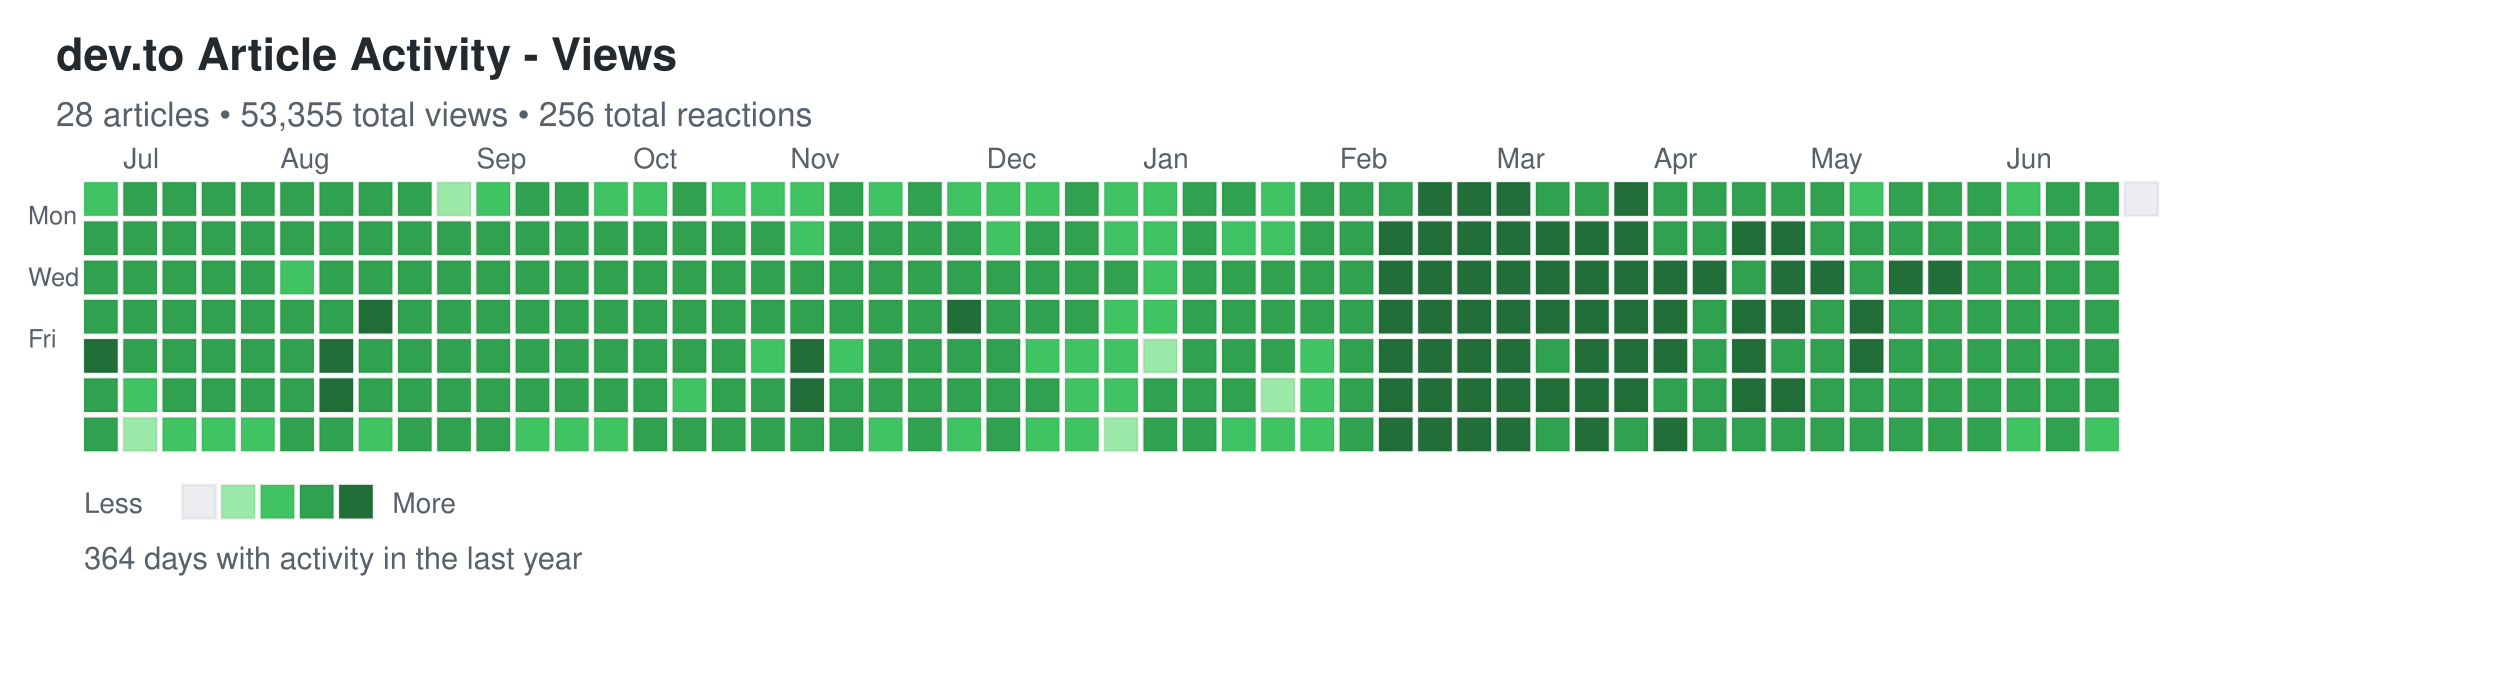
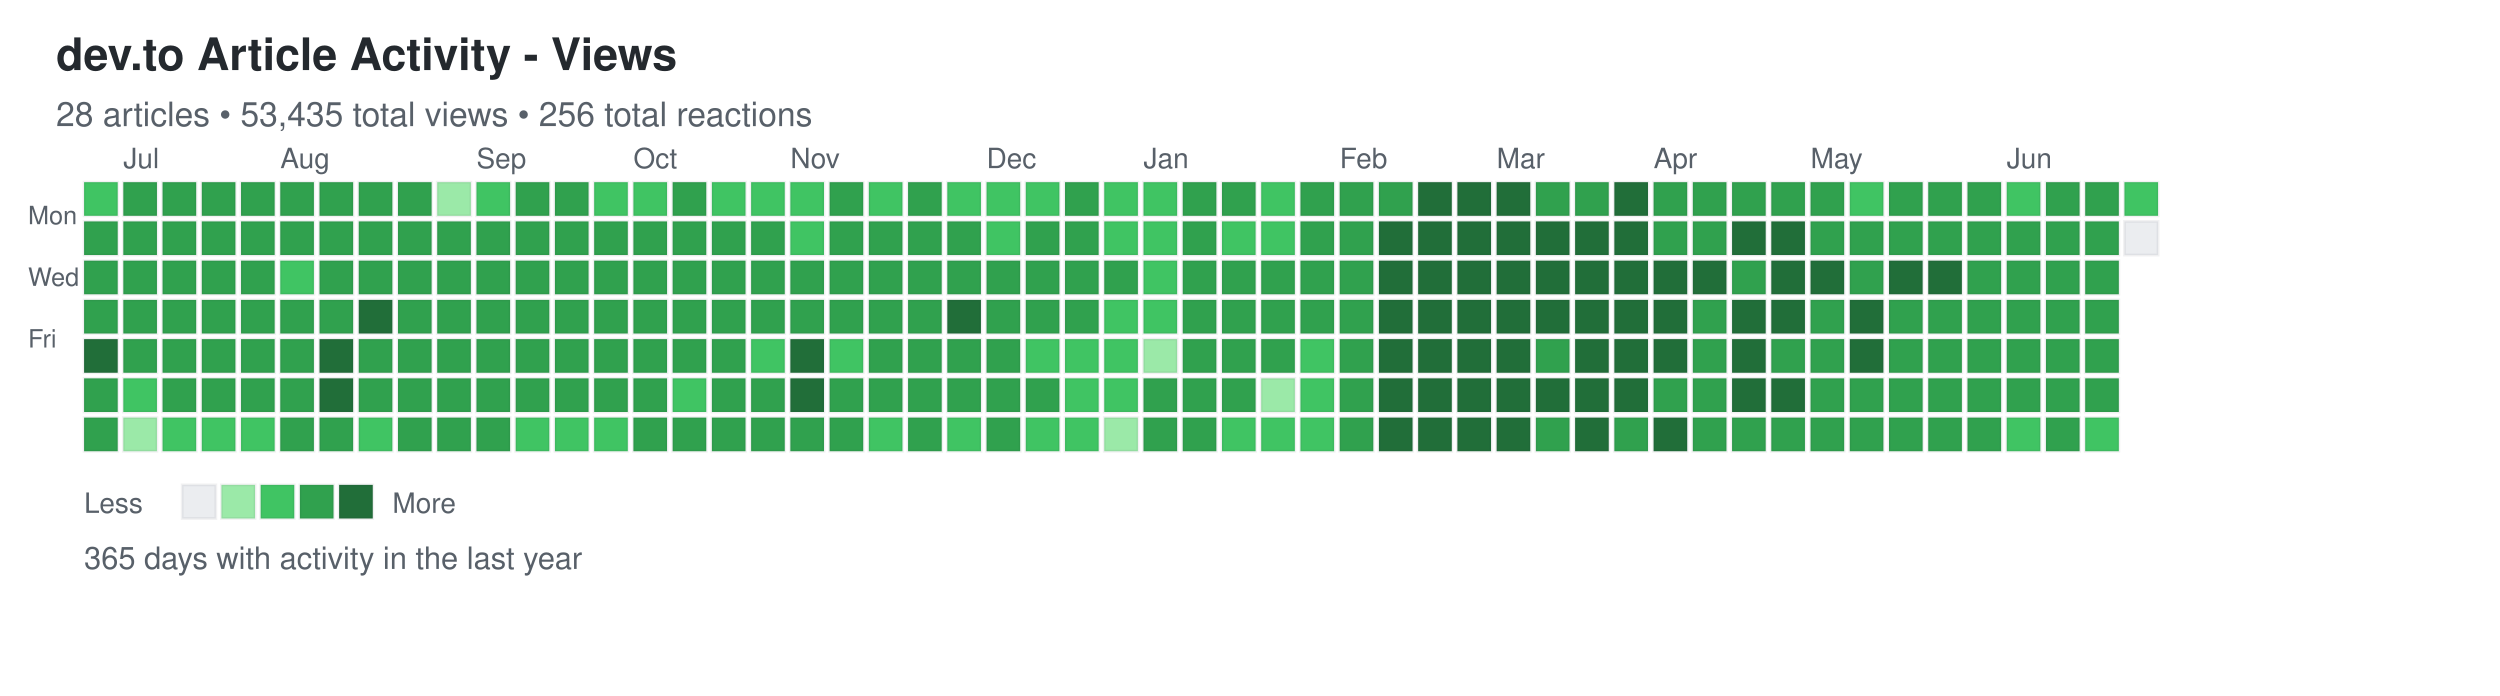
<svg xmlns="http://www.w3.org/2000/svg" width="892" height="248">
  <defs>
    <style>
.day { stroke: rgba(27,31,35,0.06); stroke-width: 1px; cursor: pointer; }
.day:hover { stroke: rgba(27,31,35,0.3); stroke-width: 2px; }
.month-label { font-family: -apple-system, BlinkMacSystemFont, "Segoe UI", Helvetica, Arial, sans-serif; font-size: 10px; fill: #586069; }
.day-label { font-family: -apple-system, BlinkMacSystemFont, "Segoe UI", Helvetica, Arial, sans-serif; font-size: 9px; fill: #586069; }
.title { font-family: -apple-system, BlinkMacSystemFont, "Segoe UI", Helvetica, Arial, sans-serif; font-size: 16px; font-weight: 600; fill: #24292e; }
.subtitle { font-family: -apple-system, BlinkMacSystemFont, "Segoe UI", Helvetica, Arial, sans-serif; font-size: 12px; fill: #586069; }
.stats { font-family: -apple-system, BlinkMacSystemFont, "Segoe UI", Helvetica, Arial, sans-serif; font-size: 11px; fill: #586069; }
.legend-text { font-family: -apple-system, BlinkMacSystemFont, "Segoe UI", Helvetica, Arial, sans-serif; font-size: 10px; fill: #586069; }
</style>
  </defs>
  <text x="20" y="25" class="title">dev.to Article Activity - Views</text>
-   <text x="20" y="45" class="subtitle">28 articles • 53,355 total views • 256 total reactions</text>
+   <text x="20" y="45" class="subtitle">28 articles • 53,435 total views • 256 total reactions</text>
  <text x="10" y="80" class="day-label">Mon</text>
  <text x="10" y="102" class="day-label">Wed</text>
  <text x="10" y="124" class="day-label">Fri</text>
  <rect x="30" y="65" width="12" height="12" fill="#40c463" class="day" data-date="2025-06-22" data-level="2" />
  <rect x="30" y="79" width="12" height="12" fill="#30a14e" class="day" data-date="2025-06-23" data-level="3" />
  <rect x="30" y="93" width="12" height="12" fill="#30a14e" class="day" data-date="2025-06-24" data-level="3" />
  <rect x="30" y="107" width="12" height="12" fill="#30a14e" class="day" data-date="2025-06-25" data-level="3" />
  <rect x="30" y="121" width="12" height="12" fill="#216e39" class="day" data-date="2025-06-26" data-level="4" />
  <rect x="30" y="135" width="12" height="12" fill="#30a14e" class="day" data-date="2025-06-27" data-level="3" />
  <rect x="30" y="149" width="12" height="12" fill="#30a14e" class="day" data-date="2025-06-28" data-level="3" />
  <rect x="44" y="65" width="12" height="12" fill="#30a14e" class="day" data-date="2025-06-29" data-level="3" />
  <rect x="44" y="79" width="12" height="12" fill="#30a14e" class="day" data-date="2025-06-30" data-level="3" />
  <rect x="44" y="93" width="12" height="12" fill="#30a14e" class="day" data-date="2025-07-01" data-level="3" />
  <rect x="44" y="107" width="12" height="12" fill="#30a14e" class="day" data-date="2025-07-02" data-level="3" />
  <rect x="44" y="121" width="12" height="12" fill="#30a14e" class="day" data-date="2025-07-03" data-level="3" />
  <rect x="44" y="135" width="12" height="12" fill="#40c463" class="day" data-date="2025-07-04" data-level="2" />
  <rect x="44" y="149" width="12" height="12" fill="#9be9a8" class="day" data-date="2025-07-05" data-level="1" />
  <rect x="58" y="65" width="12" height="12" fill="#30a14e" class="day" data-date="2025-07-06" data-level="3" />
  <rect x="58" y="79" width="12" height="12" fill="#30a14e" class="day" data-date="2025-07-07" data-level="3" />
  <rect x="58" y="93" width="12" height="12" fill="#30a14e" class="day" data-date="2025-07-08" data-level="3" />
  <rect x="58" y="107" width="12" height="12" fill="#30a14e" class="day" data-date="2025-07-09" data-level="3" />
  <rect x="58" y="121" width="12" height="12" fill="#30a14e" class="day" data-date="2025-07-10" data-level="3" />
  <rect x="58" y="135" width="12" height="12" fill="#30a14e" class="day" data-date="2025-07-11" data-level="3" />
  <rect x="58" y="149" width="12" height="12" fill="#40c463" class="day" data-date="2025-07-12" data-level="2" />
  <rect x="72" y="65" width="12" height="12" fill="#30a14e" class="day" data-date="2025-07-13" data-level="3" />
  <rect x="72" y="79" width="12" height="12" fill="#30a14e" class="day" data-date="2025-07-14" data-level="3" />
  <rect x="72" y="93" width="12" height="12" fill="#30a14e" class="day" data-date="2025-07-15" data-level="3" />
  <rect x="72" y="107" width="12" height="12" fill="#30a14e" class="day" data-date="2025-07-16" data-level="3" />
  <rect x="72" y="121" width="12" height="12" fill="#30a14e" class="day" data-date="2025-07-17" data-level="3" />
  <rect x="72" y="135" width="12" height="12" fill="#30a14e" class="day" data-date="2025-07-18" data-level="3" />
  <rect x="72" y="149" width="12" height="12" fill="#40c463" class="day" data-date="2025-07-19" data-level="2" />
  <rect x="86" y="65" width="12" height="12" fill="#30a14e" class="day" data-date="2025-07-20" data-level="3" />
  <rect x="86" y="79" width="12" height="12" fill="#30a14e" class="day" data-date="2025-07-21" data-level="3" />
  <rect x="86" y="93" width="12" height="12" fill="#30a14e" class="day" data-date="2025-07-22" data-level="3" />
  <rect x="86" y="107" width="12" height="12" fill="#30a14e" class="day" data-date="2025-07-23" data-level="3" />
  <rect x="86" y="121" width="12" height="12" fill="#30a14e" class="day" data-date="2025-07-24" data-level="3" />
  <rect x="86" y="135" width="12" height="12" fill="#30a14e" class="day" data-date="2025-07-25" data-level="3" />
  <rect x="86" y="149" width="12" height="12" fill="#40c463" class="day" data-date="2025-07-26" data-level="2" />
  <rect x="100" y="65" width="12" height="12" fill="#30a14e" class="day" data-date="2025-07-27" data-level="3" />
  <rect x="100" y="79" width="12" height="12" fill="#30a14e" class="day" data-date="2025-07-28" data-level="3" />
  <rect x="100" y="93" width="12" height="12" fill="#40c463" class="day" data-date="2025-07-29" data-level="2" />
  <rect x="100" y="107" width="12" height="12" fill="#30a14e" class="day" data-date="2025-07-30" data-level="3" />
  <rect x="100" y="121" width="12" height="12" fill="#30a14e" class="day" data-date="2025-07-31" data-level="3" />
  <rect x="100" y="135" width="12" height="12" fill="#30a14e" class="day" data-date="2025-08-01" data-level="3" />
  <rect x="100" y="149" width="12" height="12" fill="#30a14e" class="day" data-date="2025-08-02" data-level="3" />
  <rect x="114" y="65" width="12" height="12" fill="#30a14e" class="day" data-date="2025-08-03" data-level="3" />
  <rect x="114" y="79" width="12" height="12" fill="#30a14e" class="day" data-date="2025-08-04" data-level="3" />
  <rect x="114" y="93" width="12" height="12" fill="#30a14e" class="day" data-date="2025-08-05" data-level="3" />
  <rect x="114" y="107" width="12" height="12" fill="#30a14e" class="day" data-date="2025-08-06" data-level="3" />
  <rect x="114" y="121" width="12" height="12" fill="#216e39" class="day" data-date="2025-08-07" data-level="4" />
  <rect x="114" y="135" width="12" height="12" fill="#216e39" class="day" data-date="2025-08-08" data-level="4" />
  <rect x="114" y="149" width="12" height="12" fill="#30a14e" class="day" data-date="2025-08-09" data-level="3" />
  <rect x="128" y="65" width="12" height="12" fill="#30a14e" class="day" data-date="2025-08-10" data-level="3" />
  <rect x="128" y="79" width="12" height="12" fill="#30a14e" class="day" data-date="2025-08-11" data-level="3" />
  <rect x="128" y="93" width="12" height="12" fill="#30a14e" class="day" data-date="2025-08-12" data-level="3" />
  <rect x="128" y="107" width="12" height="12" fill="#216e39" class="day" data-date="2025-08-13" data-level="4" />
  <rect x="128" y="121" width="12" height="12" fill="#30a14e" class="day" data-date="2025-08-14" data-level="3" />
  <rect x="128" y="135" width="12" height="12" fill="#30a14e" class="day" data-date="2025-08-15" data-level="3" />
  <rect x="128" y="149" width="12" height="12" fill="#40c463" class="day" data-date="2025-08-16" data-level="2" />
  <rect x="142" y="65" width="12" height="12" fill="#30a14e" class="day" data-date="2025-08-17" data-level="3" />
  <rect x="142" y="79" width="12" height="12" fill="#30a14e" class="day" data-date="2025-08-18" data-level="3" />
  <rect x="142" y="93" width="12" height="12" fill="#30a14e" class="day" data-date="2025-08-19" data-level="3" />
  <rect x="142" y="107" width="12" height="12" fill="#30a14e" class="day" data-date="2025-08-20" data-level="3" />
  <rect x="142" y="121" width="12" height="12" fill="#30a14e" class="day" data-date="2025-08-21" data-level="3" />
  <rect x="142" y="135" width="12" height="12" fill="#30a14e" class="day" data-date="2025-08-22" data-level="3" />
  <rect x="142" y="149" width="12" height="12" fill="#30a14e" class="day" data-date="2025-08-23" data-level="3" />
  <rect x="156" y="65" width="12" height="12" fill="#9be9a8" class="day" data-date="2025-08-24" data-level="1" />
  <rect x="156" y="79" width="12" height="12" fill="#30a14e" class="day" data-date="2025-08-25" data-level="3" />
  <rect x="156" y="93" width="12" height="12" fill="#30a14e" class="day" data-date="2025-08-26" data-level="3" />
  <rect x="156" y="107" width="12" height="12" fill="#30a14e" class="day" data-date="2025-08-27" data-level="3" />
  <rect x="156" y="121" width="12" height="12" fill="#30a14e" class="day" data-date="2025-08-28" data-level="3" />
  <rect x="156" y="135" width="12" height="12" fill="#30a14e" class="day" data-date="2025-08-29" data-level="3" />
  <rect x="156" y="149" width="12" height="12" fill="#30a14e" class="day" data-date="2025-08-30" data-level="3" />
  <rect x="170" y="65" width="12" height="12" fill="#40c463" class="day" data-date="2025-08-31" data-level="2" />
  <rect x="170" y="79" width="12" height="12" fill="#30a14e" class="day" data-date="2025-09-01" data-level="3" />
  <rect x="170" y="93" width="12" height="12" fill="#30a14e" class="day" data-date="2025-09-02" data-level="3" />
  <rect x="170" y="107" width="12" height="12" fill="#30a14e" class="day" data-date="2025-09-03" data-level="3" />
  <rect x="170" y="121" width="12" height="12" fill="#30a14e" class="day" data-date="2025-09-04" data-level="3" />
  <rect x="170" y="135" width="12" height="12" fill="#30a14e" class="day" data-date="2025-09-05" data-level="3" />
  <rect x="170" y="149" width="12" height="12" fill="#30a14e" class="day" data-date="2025-09-06" data-level="3" />
  <rect x="184" y="65" width="12" height="12" fill="#30a14e" class="day" data-date="2025-09-07" data-level="3" />
  <rect x="184" y="79" width="12" height="12" fill="#30a14e" class="day" data-date="2025-09-08" data-level="3" />
  <rect x="184" y="93" width="12" height="12" fill="#30a14e" class="day" data-date="2025-09-09" data-level="3" />
  <rect x="184" y="107" width="12" height="12" fill="#30a14e" class="day" data-date="2025-09-10" data-level="3" />
  <rect x="184" y="121" width="12" height="12" fill="#30a14e" class="day" data-date="2025-09-11" data-level="3" />
  <rect x="184" y="135" width="12" height="12" fill="#30a14e" class="day" data-date="2025-09-12" data-level="3" />
  <rect x="184" y="149" width="12" height="12" fill="#40c463" class="day" data-date="2025-09-13" data-level="2" />
  <rect x="198" y="65" width="12" height="12" fill="#30a14e" class="day" data-date="2025-09-14" data-level="3" />
  <rect x="198" y="79" width="12" height="12" fill="#30a14e" class="day" data-date="2025-09-15" data-level="3" />
  <rect x="198" y="93" width="12" height="12" fill="#30a14e" class="day" data-date="2025-09-16" data-level="3" />
  <rect x="198" y="107" width="12" height="12" fill="#30a14e" class="day" data-date="2025-09-17" data-level="3" />
  <rect x="198" y="121" width="12" height="12" fill="#30a14e" class="day" data-date="2025-09-18" data-level="3" />
  <rect x="198" y="135" width="12" height="12" fill="#30a14e" class="day" data-date="2025-09-19" data-level="3" />
  <rect x="198" y="149" width="12" height="12" fill="#40c463" class="day" data-date="2025-09-20" data-level="2" />
  <rect x="212" y="65" width="12" height="12" fill="#40c463" class="day" data-date="2025-09-21" data-level="2" />
  <rect x="212" y="79" width="12" height="12" fill="#30a14e" class="day" data-date="2025-09-22" data-level="3" />
  <rect x="212" y="93" width="12" height="12" fill="#30a14e" class="day" data-date="2025-09-23" data-level="3" />
  <rect x="212" y="107" width="12" height="12" fill="#30a14e" class="day" data-date="2025-09-24" data-level="3" />
  <rect x="212" y="121" width="12" height="12" fill="#30a14e" class="day" data-date="2025-09-25" data-level="3" />
  <rect x="212" y="135" width="12" height="12" fill="#30a14e" class="day" data-date="2025-09-26" data-level="3" />
  <rect x="212" y="149" width="12" height="12" fill="#40c463" class="day" data-date="2025-09-27" data-level="2" />
  <rect x="226" y="65" width="12" height="12" fill="#40c463" class="day" data-date="2025-09-28" data-level="2" />
  <rect x="226" y="79" width="12" height="12" fill="#30a14e" class="day" data-date="2025-09-29" data-level="3" />
  <rect x="226" y="93" width="12" height="12" fill="#30a14e" class="day" data-date="2025-09-30" data-level="3" />
  <rect x="226" y="107" width="12" height="12" fill="#30a14e" class="day" data-date="2025-10-01" data-level="3" />
  <rect x="226" y="121" width="12" height="12" fill="#30a14e" class="day" data-date="2025-10-02" data-level="3" />
  <rect x="226" y="135" width="12" height="12" fill="#30a14e" class="day" data-date="2025-10-03" data-level="3" />
  <rect x="226" y="149" width="12" height="12" fill="#30a14e" class="day" data-date="2025-10-04" data-level="3" />
  <rect x="240" y="65" width="12" height="12" fill="#30a14e" class="day" data-date="2025-10-05" data-level="3" />
  <rect x="240" y="79" width="12" height="12" fill="#30a14e" class="day" data-date="2025-10-06" data-level="3" />
  <rect x="240" y="93" width="12" height="12" fill="#30a14e" class="day" data-date="2025-10-07" data-level="3" />
  <rect x="240" y="107" width="12" height="12" fill="#30a14e" class="day" data-date="2025-10-08" data-level="3" />
  <rect x="240" y="121" width="12" height="12" fill="#30a14e" class="day" data-date="2025-10-09" data-level="3" />
  <rect x="240" y="135" width="12" height="12" fill="#40c463" class="day" data-date="2025-10-10" data-level="2" />
  <rect x="240" y="149" width="12" height="12" fill="#30a14e" class="day" data-date="2025-10-11" data-level="3" />
  <rect x="254" y="65" width="12" height="12" fill="#40c463" class="day" data-date="2025-10-12" data-level="2" />
  <rect x="254" y="79" width="12" height="12" fill="#30a14e" class="day" data-date="2025-10-13" data-level="3" />
  <rect x="254" y="93" width="12" height="12" fill="#30a14e" class="day" data-date="2025-10-14" data-level="3" />
  <rect x="254" y="107" width="12" height="12" fill="#30a14e" class="day" data-date="2025-10-15" data-level="3" />
  <rect x="254" y="121" width="12" height="12" fill="#30a14e" class="day" data-date="2025-10-16" data-level="3" />
  <rect x="254" y="135" width="12" height="12" fill="#30a14e" class="day" data-date="2025-10-17" data-level="3" />
  <rect x="254" y="149" width="12" height="12" fill="#30a14e" class="day" data-date="2025-10-18" data-level="3" />
  <rect x="268" y="65" width="12" height="12" fill="#40c463" class="day" data-date="2025-10-19" data-level="2" />
  <rect x="268" y="79" width="12" height="12" fill="#30a14e" class="day" data-date="2025-10-20" data-level="3" />
  <rect x="268" y="93" width="12" height="12" fill="#30a14e" class="day" data-date="2025-10-21" data-level="3" />
  <rect x="268" y="107" width="12" height="12" fill="#30a14e" class="day" data-date="2025-10-22" data-level="3" />
  <rect x="268" y="121" width="12" height="12" fill="#40c463" class="day" data-date="2025-10-23" data-level="2" />
  <rect x="268" y="135" width="12" height="12" fill="#30a14e" class="day" data-date="2025-10-24" data-level="3" />
  <rect x="268" y="149" width="12" height="12" fill="#30a14e" class="day" data-date="2025-10-25" data-level="3" />
  <rect x="282" y="65" width="12" height="12" fill="#40c463" class="day" data-date="2025-10-26" data-level="2" />
  <rect x="282" y="79" width="12" height="12" fill="#40c463" class="day" data-date="2025-10-27" data-level="2" />
  <rect x="282" y="93" width="12" height="12" fill="#30a14e" class="day" data-date="2025-10-28" data-level="3" />
  <rect x="282" y="107" width="12" height="12" fill="#30a14e" class="day" data-date="2025-10-29" data-level="3" />
  <rect x="282" y="121" width="12" height="12" fill="#216e39" class="day" data-date="2025-10-30" data-level="4" />
  <rect x="282" y="135" width="12" height="12" fill="#216e39" class="day" data-date="2025-10-31" data-level="4" />
  <rect x="282" y="149" width="12" height="12" fill="#30a14e" class="day" data-date="2025-11-01" data-level="3" />
  <rect x="296" y="65" width="12" height="12" fill="#30a14e" class="day" data-date="2025-11-02" data-level="3" />
  <rect x="296" y="79" width="12" height="12" fill="#30a14e" class="day" data-date="2025-11-03" data-level="3" />
  <rect x="296" y="93" width="12" height="12" fill="#30a14e" class="day" data-date="2025-11-04" data-level="3" />
  <rect x="296" y="107" width="12" height="12" fill="#30a14e" class="day" data-date="2025-11-05" data-level="3" />
  <rect x="296" y="121" width="12" height="12" fill="#40c463" class="day" data-date="2025-11-06" data-level="2" />
  <rect x="296" y="135" width="12" height="12" fill="#30a14e" class="day" data-date="2025-11-07" data-level="3" />
  <rect x="296" y="149" width="12" height="12" fill="#30a14e" class="day" data-date="2025-11-08" data-level="3" />
  <rect x="310" y="65" width="12" height="12" fill="#40c463" class="day" data-date="2025-11-09" data-level="2" />
  <rect x="310" y="79" width="12" height="12" fill="#30a14e" class="day" data-date="2025-11-10" data-level="3" />
  <rect x="310" y="93" width="12" height="12" fill="#30a14e" class="day" data-date="2025-11-11" data-level="3" />
  <rect x="310" y="107" width="12" height="12" fill="#30a14e" class="day" data-date="2025-11-12" data-level="3" />
  <rect x="310" y="121" width="12" height="12" fill="#30a14e" class="day" data-date="2025-11-13" data-level="3" />
  <rect x="310" y="135" width="12" height="12" fill="#30a14e" class="day" data-date="2025-11-14" data-level="3" />
  <rect x="310" y="149" width="12" height="12" fill="#40c463" class="day" data-date="2025-11-15" data-level="2" />
  <rect x="324" y="65" width="12" height="12" fill="#30a14e" class="day" data-date="2025-11-16" data-level="3" />
  <rect x="324" y="79" width="12" height="12" fill="#30a14e" class="day" data-date="2025-11-17" data-level="3" />
  <rect x="324" y="93" width="12" height="12" fill="#30a14e" class="day" data-date="2025-11-18" data-level="3" />
  <rect x="324" y="107" width="12" height="12" fill="#30a14e" class="day" data-date="2025-11-19" data-level="3" />
  <rect x="324" y="121" width="12" height="12" fill="#30a14e" class="day" data-date="2025-11-20" data-level="3" />
  <rect x="324" y="135" width="12" height="12" fill="#30a14e" class="day" data-date="2025-11-21" data-level="3" />
  <rect x="324" y="149" width="12" height="12" fill="#30a14e" class="day" data-date="2025-11-22" data-level="3" />
  <rect x="338" y="65" width="12" height="12" fill="#40c463" class="day" data-date="2025-11-23" data-level="2" />
  <rect x="338" y="79" width="12" height="12" fill="#30a14e" class="day" data-date="2025-11-24" data-level="3" />
  <rect x="338" y="93" width="12" height="12" fill="#30a14e" class="day" data-date="2025-11-25" data-level="3" />
  <rect x="338" y="107" width="12" height="12" fill="#216e39" class="day" data-date="2025-11-26" data-level="4" />
  <rect x="338" y="121" width="12" height="12" fill="#30a14e" class="day" data-date="2025-11-27" data-level="3" />
  <rect x="338" y="135" width="12" height="12" fill="#30a14e" class="day" data-date="2025-11-28" data-level="3" />
  <rect x="338" y="149" width="12" height="12" fill="#40c463" class="day" data-date="2025-11-29" data-level="2" />
  <rect x="352" y="65" width="12" height="12" fill="#40c463" class="day" data-date="2025-11-30" data-level="2" />
  <rect x="352" y="79" width="12" height="12" fill="#40c463" class="day" data-date="2025-12-01" data-level="2" />
  <rect x="352" y="93" width="12" height="12" fill="#30a14e" class="day" data-date="2025-12-02" data-level="3" />
  <rect x="352" y="107" width="12" height="12" fill="#30a14e" class="day" data-date="2025-12-03" data-level="3" />
  <rect x="352" y="121" width="12" height="12" fill="#30a14e" class="day" data-date="2025-12-04" data-level="3" />
  <rect x="352" y="135" width="12" height="12" fill="#30a14e" class="day" data-date="2025-12-05" data-level="3" />
  <rect x="352" y="149" width="12" height="12" fill="#30a14e" class="day" data-date="2025-12-06" data-level="3" />
  <rect x="366" y="65" width="12" height="12" fill="#40c463" class="day" data-date="2025-12-07" data-level="2" />
  <rect x="366" y="79" width="12" height="12" fill="#30a14e" class="day" data-date="2025-12-08" data-level="3" />
  <rect x="366" y="93" width="12" height="12" fill="#30a14e" class="day" data-date="2025-12-09" data-level="3" />
  <rect x="366" y="107" width="12" height="12" fill="#30a14e" class="day" data-date="2025-12-10" data-level="3" />
  <rect x="366" y="121" width="12" height="12" fill="#40c463" class="day" data-date="2025-12-11" data-level="2" />
  <rect x="366" y="135" width="12" height="12" fill="#30a14e" class="day" data-date="2025-12-12" data-level="3" />
  <rect x="366" y="149" width="12" height="12" fill="#40c463" class="day" data-date="2025-12-13" data-level="2" />
  <rect x="380" y="65" width="12" height="12" fill="#30a14e" class="day" data-date="2025-12-14" data-level="3" />
  <rect x="380" y="79" width="12" height="12" fill="#30a14e" class="day" data-date="2025-12-15" data-level="3" />
  <rect x="380" y="93" width="12" height="12" fill="#30a14e" class="day" data-date="2025-12-16" data-level="3" />
  <rect x="380" y="107" width="12" height="12" fill="#30a14e" class="day" data-date="2025-12-17" data-level="3" />
  <rect x="380" y="121" width="12" height="12" fill="#40c463" class="day" data-date="2025-12-18" data-level="2" />
  <rect x="380" y="135" width="12" height="12" fill="#40c463" class="day" data-date="2025-12-19" data-level="2" />
  <rect x="380" y="149" width="12" height="12" fill="#40c463" class="day" data-date="2025-12-20" data-level="2" />
  <rect x="394" y="65" width="12" height="12" fill="#40c463" class="day" data-date="2025-12-21" data-level="2" />
  <rect x="394" y="79" width="12" height="12" fill="#40c463" class="day" data-date="2025-12-22" data-level="2" />
  <rect x="394" y="93" width="12" height="12" fill="#30a14e" class="day" data-date="2025-12-23" data-level="3" />
  <rect x="394" y="107" width="12" height="12" fill="#40c463" class="day" data-date="2025-12-24" data-level="2" />
  <rect x="394" y="121" width="12" height="12" fill="#40c463" class="day" data-date="2025-12-25" data-level="2" />
  <rect x="394" y="135" width="12" height="12" fill="#40c463" class="day" data-date="2025-12-26" data-level="2" />
  <rect x="394" y="149" width="12" height="12" fill="#9be9a8" class="day" data-date="2025-12-27" data-level="1" />
  <rect x="408" y="65" width="12" height="12" fill="#40c463" class="day" data-date="2025-12-28" data-level="2" />
  <rect x="408" y="79" width="12" height="12" fill="#40c463" class="day" data-date="2025-12-29" data-level="2" />
  <rect x="408" y="93" width="12" height="12" fill="#40c463" class="day" data-date="2025-12-30" data-level="2" />
  <rect x="408" y="107" width="12" height="12" fill="#40c463" class="day" data-date="2025-12-31" data-level="2" />
  <rect x="408" y="121" width="12" height="12" fill="#9be9a8" class="day" data-date="2026-01-01" data-level="1" />
  <rect x="408" y="135" width="12" height="12" fill="#30a14e" class="day" data-date="2026-01-02" data-level="3" />
  <rect x="408" y="149" width="12" height="12" fill="#30a14e" class="day" data-date="2026-01-03" data-level="3" />
  <rect x="422" y="65" width="12" height="12" fill="#30a14e" class="day" data-date="2026-01-04" data-level="3" />
  <rect x="422" y="79" width="12" height="12" fill="#30a14e" class="day" data-date="2026-01-05" data-level="3" />
  <rect x="422" y="93" width="12" height="12" fill="#30a14e" class="day" data-date="2026-01-06" data-level="3" />
  <rect x="422" y="107" width="12" height="12" fill="#30a14e" class="day" data-date="2026-01-07" data-level="3" />
  <rect x="422" y="121" width="12" height="12" fill="#30a14e" class="day" data-date="2026-01-08" data-level="3" />
  <rect x="422" y="135" width="12" height="12" fill="#30a14e" class="day" data-date="2026-01-09" data-level="3" />
  <rect x="422" y="149" width="12" height="12" fill="#30a14e" class="day" data-date="2026-01-10" data-level="3" />
  <rect x="436" y="65" width="12" height="12" fill="#30a14e" class="day" data-date="2026-01-11" data-level="3" />
  <rect x="436" y="79" width="12" height="12" fill="#40c463" class="day" data-date="2026-01-12" data-level="2" />
  <rect x="436" y="93" width="12" height="12" fill="#30a14e" class="day" data-date="2026-01-13" data-level="3" />
  <rect x="436" y="107" width="12" height="12" fill="#30a14e" class="day" data-date="2026-01-14" data-level="3" />
  <rect x="436" y="121" width="12" height="12" fill="#30a14e" class="day" data-date="2026-01-15" data-level="3" />
  <rect x="436" y="135" width="12" height="12" fill="#30a14e" class="day" data-date="2026-01-16" data-level="3" />
  <rect x="436" y="149" width="12" height="12" fill="#40c463" class="day" data-date="2026-01-17" data-level="2" />
  <rect x="450" y="65" width="12" height="12" fill="#40c463" class="day" data-date="2026-01-18" data-level="2" />
  <rect x="450" y="79" width="12" height="12" fill="#40c463" class="day" data-date="2026-01-19" data-level="2" />
  <rect x="450" y="93" width="12" height="12" fill="#30a14e" class="day" data-date="2026-01-20" data-level="3" />
  <rect x="450" y="107" width="12" height="12" fill="#30a14e" class="day" data-date="2026-01-21" data-level="3" />
  <rect x="450" y="121" width="12" height="12" fill="#30a14e" class="day" data-date="2026-01-22" data-level="3" />
  <rect x="450" y="135" width="12" height="12" fill="#9be9a8" class="day" data-date="2026-01-23" data-level="1" />
  <rect x="450" y="149" width="12" height="12" fill="#40c463" class="day" data-date="2026-01-24" data-level="2" />
  <rect x="464" y="65" width="12" height="12" fill="#30a14e" class="day" data-date="2026-01-25" data-level="3" />
  <rect x="464" y="79" width="12" height="12" fill="#30a14e" class="day" data-date="2026-01-26" data-level="3" />
  <rect x="464" y="93" width="12" height="12" fill="#30a14e" class="day" data-date="2026-01-27" data-level="3" />
  <rect x="464" y="107" width="12" height="12" fill="#30a14e" class="day" data-date="2026-01-28" data-level="3" />
  <rect x="464" y="121" width="12" height="12" fill="#40c463" class="day" data-date="2026-01-29" data-level="2" />
  <rect x="464" y="135" width="12" height="12" fill="#40c463" class="day" data-date="2026-01-30" data-level="2" />
  <rect x="464" y="149" width="12" height="12" fill="#40c463" class="day" data-date="2026-01-31" data-level="2" />
  <rect x="478" y="65" width="12" height="12" fill="#30a14e" class="day" data-date="2026-02-01" data-level="3" />
  <rect x="478" y="79" width="12" height="12" fill="#30a14e" class="day" data-date="2026-02-02" data-level="3" />
  <rect x="478" y="93" width="12" height="12" fill="#30a14e" class="day" data-date="2026-02-03" data-level="3" />
  <rect x="478" y="107" width="12" height="12" fill="#30a14e" class="day" data-date="2026-02-04" data-level="3" />
  <rect x="478" y="121" width="12" height="12" fill="#30a14e" class="day" data-date="2026-02-05" data-level="3" />
  <rect x="478" y="135" width="12" height="12" fill="#30a14e" class="day" data-date="2026-02-06" data-level="3" />
  <rect x="478" y="149" width="12" height="12" fill="#30a14e" class="day" data-date="2026-02-07" data-level="3" />
  <rect x="492" y="65" width="12" height="12" fill="#30a14e" class="day" data-date="2026-02-08" data-level="3" />
  <rect x="492" y="79" width="12" height="12" fill="#216e39" class="day" data-date="2026-02-09" data-level="4" />
  <rect x="492" y="93" width="12" height="12" fill="#216e39" class="day" data-date="2026-02-10" data-level="4" />
  <rect x="492" y="107" width="12" height="12" fill="#216e39" class="day" data-date="2026-02-11" data-level="4" />
  <rect x="492" y="121" width="12" height="12" fill="#216e39" class="day" data-date="2026-02-12" data-level="4" />
  <rect x="492" y="135" width="12" height="12" fill="#216e39" class="day" data-date="2026-02-13" data-level="4" />
  <rect x="492" y="149" width="12" height="12" fill="#216e39" class="day" data-date="2026-02-14" data-level="4" />
  <rect x="506" y="65" width="12" height="12" fill="#216e39" class="day" data-date="2026-02-15" data-level="4" />
  <rect x="506" y="79" width="12" height="12" fill="#216e39" class="day" data-date="2026-02-16" data-level="4" />
  <rect x="506" y="93" width="12" height="12" fill="#216e39" class="day" data-date="2026-02-17" data-level="4" />
  <rect x="506" y="107" width="12" height="12" fill="#216e39" class="day" data-date="2026-02-18" data-level="4" />
  <rect x="506" y="121" width="12" height="12" fill="#216e39" class="day" data-date="2026-02-19" data-level="4" />
  <rect x="506" y="135" width="12" height="12" fill="#216e39" class="day" data-date="2026-02-20" data-level="4" />
  <rect x="506" y="149" width="12" height="12" fill="#216e39" class="day" data-date="2026-02-21" data-level="4" />
  <rect x="520" y="65" width="12" height="12" fill="#216e39" class="day" data-date="2026-02-22" data-level="4" />
  <rect x="520" y="79" width="12" height="12" fill="#216e39" class="day" data-date="2026-02-23" data-level="4" />
  <rect x="520" y="93" width="12" height="12" fill="#216e39" class="day" data-date="2026-02-24" data-level="4" />
  <rect x="520" y="107" width="12" height="12" fill="#216e39" class="day" data-date="2026-02-25" data-level="4" />
  <rect x="520" y="121" width="12" height="12" fill="#216e39" class="day" data-date="2026-02-26" data-level="4" />
  <rect x="520" y="135" width="12" height="12" fill="#216e39" class="day" data-date="2026-02-27" data-level="4" />
  <rect x="520" y="149" width="12" height="12" fill="#216e39" class="day" data-date="2026-02-28" data-level="4" />
  <rect x="534" y="65" width="12" height="12" fill="#216e39" class="day" data-date="2026-03-01" data-level="4" />
  <rect x="534" y="79" width="12" height="12" fill="#216e39" class="day" data-date="2026-03-02" data-level="4" />
  <rect x="534" y="93" width="12" height="12" fill="#216e39" class="day" data-date="2026-03-03" data-level="4" />
  <rect x="534" y="107" width="12" height="12" fill="#216e39" class="day" data-date="2026-03-04" data-level="4" />
  <rect x="534" y="121" width="12" height="12" fill="#216e39" class="day" data-date="2026-03-05" data-level="4" />
  <rect x="534" y="135" width="12" height="12" fill="#216e39" class="day" data-date="2026-03-06" data-level="4" />
  <rect x="534" y="149" width="12" height="12" fill="#216e39" class="day" data-date="2026-03-07" data-level="4" />
  <rect x="548" y="65" width="12" height="12" fill="#30a14e" class="day" data-date="2026-03-08" data-level="3" />
  <rect x="548" y="79" width="12" height="12" fill="#216e39" class="day" data-date="2026-03-09" data-level="4" />
  <rect x="548" y="93" width="12" height="12" fill="#216e39" class="day" data-date="2026-03-10" data-level="4" />
  <rect x="548" y="107" width="12" height="12" fill="#216e39" class="day" data-date="2026-03-11" data-level="4" />
  <rect x="548" y="121" width="12" height="12" fill="#30a14e" class="day" data-date="2026-03-12" data-level="3" />
  <rect x="548" y="135" width="12" height="12" fill="#216e39" class="day" data-date="2026-03-13" data-level="4" />
  <rect x="548" y="149" width="12" height="12" fill="#30a14e" class="day" data-date="2026-03-14" data-level="3" />
  <rect x="562" y="65" width="12" height="12" fill="#30a14e" class="day" data-date="2026-03-15" data-level="3" />
  <rect x="562" y="79" width="12" height="12" fill="#216e39" class="day" data-date="2026-03-16" data-level="4" />
  <rect x="562" y="93" width="12" height="12" fill="#216e39" class="day" data-date="2026-03-17" data-level="4" />
  <rect x="562" y="107" width="12" height="12" fill="#216e39" class="day" data-date="2026-03-18" data-level="4" />
  <rect x="562" y="121" width="12" height="12" fill="#216e39" class="day" data-date="2026-03-19" data-level="4" />
  <rect x="562" y="135" width="12" height="12" fill="#216e39" class="day" data-date="2026-03-20" data-level="4" />
  <rect x="562" y="149" width="12" height="12" fill="#216e39" class="day" data-date="2026-03-21" data-level="4" />
  <rect x="576" y="65" width="12" height="12" fill="#216e39" class="day" data-date="2026-03-22" data-level="4" />
  <rect x="576" y="79" width="12" height="12" fill="#216e39" class="day" data-date="2026-03-23" data-level="4" />
  <rect x="576" y="93" width="12" height="12" fill="#216e39" class="day" data-date="2026-03-24" data-level="4" />
  <rect x="576" y="107" width="12" height="12" fill="#216e39" class="day" data-date="2026-03-25" data-level="4" />
  <rect x="576" y="121" width="12" height="12" fill="#216e39" class="day" data-date="2026-03-26" data-level="4" />
  <rect x="576" y="135" width="12" height="12" fill="#216e39" class="day" data-date="2026-03-27" data-level="4" />
  <rect x="576" y="149" width="12" height="12" fill="#30a14e" class="day" data-date="2026-03-28" data-level="3" />
  <rect x="590" y="65" width="12" height="12" fill="#30a14e" class="day" data-date="2026-03-29" data-level="3" />
  <rect x="590" y="79" width="12" height="12" fill="#30a14e" class="day" data-date="2026-03-30" data-level="3" />
  <rect x="590" y="93" width="12" height="12" fill="#216e39" class="day" data-date="2026-03-31" data-level="4" />
  <rect x="590" y="107" width="12" height="12" fill="#216e39" class="day" data-date="2026-04-01" data-level="4" />
  <rect x="590" y="121" width="12" height="12" fill="#216e39" class="day" data-date="2026-04-02" data-level="4" />
  <rect x="590" y="135" width="12" height="12" fill="#30a14e" class="day" data-date="2026-04-03" data-level="3" />
  <rect x="590" y="149" width="12" height="12" fill="#216e39" class="day" data-date="2026-04-04" data-level="4" />
  <rect x="604" y="65" width="12" height="12" fill="#30a14e" class="day" data-date="2026-04-05" data-level="3" />
  <rect x="604" y="79" width="12" height="12" fill="#30a14e" class="day" data-date="2026-04-06" data-level="3" />
  <rect x="604" y="93" width="12" height="12" fill="#216e39" class="day" data-date="2026-04-07" data-level="4" />
  <rect x="604" y="107" width="12" height="12" fill="#30a14e" class="day" data-date="2026-04-08" data-level="3" />
  <rect x="604" y="121" width="12" height="12" fill="#30a14e" class="day" data-date="2026-04-09" data-level="3" />
  <rect x="604" y="135" width="12" height="12" fill="#30a14e" class="day" data-date="2026-04-10" data-level="3" />
  <rect x="604" y="149" width="12" height="12" fill="#30a14e" class="day" data-date="2026-04-11" data-level="3" />
  <rect x="618" y="65" width="12" height="12" fill="#30a14e" class="day" data-date="2026-04-12" data-level="3" />
  <rect x="618" y="79" width="12" height="12" fill="#216e39" class="day" data-date="2026-04-13" data-level="4" />
  <rect x="618" y="93" width="12" height="12" fill="#30a14e" class="day" data-date="2026-04-14" data-level="3" />
  <rect x="618" y="107" width="12" height="12" fill="#216e39" class="day" data-date="2026-04-15" data-level="4" />
  <rect x="618" y="121" width="12" height="12" fill="#216e39" class="day" data-date="2026-04-16" data-level="4" />
  <rect x="618" y="135" width="12" height="12" fill="#216e39" class="day" data-date="2026-04-17" data-level="4" />
  <rect x="618" y="149" width="12" height="12" fill="#30a14e" class="day" data-date="2026-04-18" data-level="3" />
  <rect x="632" y="65" width="12" height="12" fill="#30a14e" class="day" data-date="2026-04-19" data-level="3" />
  <rect x="632" y="79" width="12" height="12" fill="#216e39" class="day" data-date="2026-04-20" data-level="4" />
  <rect x="632" y="93" width="12" height="12" fill="#216e39" class="day" data-date="2026-04-21" data-level="4" />
  <rect x="632" y="107" width="12" height="12" fill="#216e39" class="day" data-date="2026-04-22" data-level="4" />
  <rect x="632" y="121" width="12" height="12" fill="#30a14e" class="day" data-date="2026-04-23" data-level="3" />
  <rect x="632" y="135" width="12" height="12" fill="#216e39" class="day" data-date="2026-04-24" data-level="4" />
  <rect x="632" y="149" width="12" height="12" fill="#30a14e" class="day" data-date="2026-04-25" data-level="3" />
  <rect x="646" y="65" width="12" height="12" fill="#30a14e" class="day" data-date="2026-04-26" data-level="3" />
  <rect x="646" y="79" width="12" height="12" fill="#30a14e" class="day" data-date="2026-04-27" data-level="3" />
  <rect x="646" y="93" width="12" height="12" fill="#216e39" class="day" data-date="2026-04-28" data-level="4" />
  <rect x="646" y="107" width="12" height="12" fill="#30a14e" class="day" data-date="2026-04-29" data-level="3" />
  <rect x="646" y="121" width="12" height="12" fill="#30a14e" class="day" data-date="2026-04-30" data-level="3" />
  <rect x="646" y="135" width="12" height="12" fill="#30a14e" class="day" data-date="2026-05-01" data-level="3" />
  <rect x="646" y="149" width="12" height="12" fill="#30a14e" class="day" data-date="2026-05-02" data-level="3" />
  <rect x="660" y="65" width="12" height="12" fill="#40c463" class="day" data-date="2026-05-03" data-level="2" />
  <rect x="660" y="79" width="12" height="12" fill="#30a14e" class="day" data-date="2026-05-04" data-level="3" />
  <rect x="660" y="93" width="12" height="12" fill="#30a14e" class="day" data-date="2026-05-05" data-level="3" />
  <rect x="660" y="107" width="12" height="12" fill="#216e39" class="day" data-date="2026-05-06" data-level="4" />
  <rect x="660" y="121" width="12" height="12" fill="#216e39" class="day" data-date="2026-05-07" data-level="4" />
  <rect x="660" y="135" width="12" height="12" fill="#30a14e" class="day" data-date="2026-05-08" data-level="3" />
  <rect x="660" y="149" width="12" height="12" fill="#30a14e" class="day" data-date="2026-05-09" data-level="3" />
  <rect x="674" y="65" width="12" height="12" fill="#30a14e" class="day" data-date="2026-05-10" data-level="3" />
  <rect x="674" y="79" width="12" height="12" fill="#30a14e" class="day" data-date="2026-05-11" data-level="3" />
  <rect x="674" y="93" width="12" height="12" fill="#216e39" class="day" data-date="2026-05-12" data-level="4" />
  <rect x="674" y="107" width="12" height="12" fill="#30a14e" class="day" data-date="2026-05-13" data-level="3" />
  <rect x="674" y="121" width="12" height="12" fill="#30a14e" class="day" data-date="2026-05-14" data-level="3" />
  <rect x="674" y="135" width="12" height="12" fill="#30a14e" class="day" data-date="2026-05-15" data-level="3" />
  <rect x="674" y="149" width="12" height="12" fill="#30a14e" class="day" data-date="2026-05-16" data-level="3" />
  <rect x="688" y="65" width="12" height="12" fill="#30a14e" class="day" data-date="2026-05-17" data-level="3" />
  <rect x="688" y="79" width="12" height="12" fill="#30a14e" class="day" data-date="2026-05-18" data-level="3" />
  <rect x="688" y="93" width="12" height="12" fill="#216e39" class="day" data-date="2026-05-19" data-level="4" />
  <rect x="688" y="107" width="12" height="12" fill="#30a14e" class="day" data-date="2026-05-20" data-level="3" />
  <rect x="688" y="121" width="12" height="12" fill="#30a14e" class="day" data-date="2026-05-21" data-level="3" />
  <rect x="688" y="135" width="12" height="12" fill="#30a14e" class="day" data-date="2026-05-22" data-level="3" />
  <rect x="688" y="149" width="12" height="12" fill="#30a14e" class="day" data-date="2026-05-23" data-level="3" />
  <rect x="702" y="65" width="12" height="12" fill="#30a14e" class="day" data-date="2026-05-24" data-level="3" />
  <rect x="702" y="79" width="12" height="12" fill="#30a14e" class="day" data-date="2026-05-25" data-level="3" />
  <rect x="702" y="93" width="12" height="12" fill="#30a14e" class="day" data-date="2026-05-26" data-level="3" />
  <rect x="702" y="107" width="12" height="12" fill="#30a14e" class="day" data-date="2026-05-27" data-level="3" />
  <rect x="702" y="121" width="12" height="12" fill="#30a14e" class="day" data-date="2026-05-28" data-level="3" />
  <rect x="702" y="135" width="12" height="12" fill="#30a14e" class="day" data-date="2026-05-29" data-level="3" />
  <rect x="702" y="149" width="12" height="12" fill="#30a14e" class="day" data-date="2026-05-30" data-level="3" />
  <rect x="716" y="65" width="12" height="12" fill="#40c463" class="day" data-date="2026-05-31" data-level="2" />
  <rect x="716" y="79" width="12" height="12" fill="#30a14e" class="day" data-date="2026-06-01" data-level="3" />
  <rect x="716" y="93" width="12" height="12" fill="#30a14e" class="day" data-date="2026-06-02" data-level="3" />
  <rect x="716" y="107" width="12" height="12" fill="#30a14e" class="day" data-date="2026-06-03" data-level="3" />
  <rect x="716" y="121" width="12" height="12" fill="#30a14e" class="day" data-date="2026-06-04" data-level="3" />
  <rect x="716" y="135" width="12" height="12" fill="#30a14e" class="day" data-date="2026-06-05" data-level="3" />
  <rect x="716" y="149" width="12" height="12" fill="#40c463" class="day" data-date="2026-06-06" data-level="2" />
  <rect x="730" y="65" width="12" height="12" fill="#30a14e" class="day" data-date="2026-06-07" data-level="3" />
  <rect x="730" y="79" width="12" height="12" fill="#30a14e" class="day" data-date="2026-06-08" data-level="3" />
  <rect x="730" y="93" width="12" height="12" fill="#30a14e" class="day" data-date="2026-06-09" data-level="3" />
  <rect x="730" y="107" width="12" height="12" fill="#30a14e" class="day" data-date="2026-06-10" data-level="3" />
  <rect x="730" y="121" width="12" height="12" fill="#30a14e" class="day" data-date="2026-06-11" data-level="3" />
  <rect x="730" y="135" width="12" height="12" fill="#30a14e" class="day" data-date="2026-06-12" data-level="3" />
  <rect x="730" y="149" width="12" height="12" fill="#30a14e" class="day" data-date="2026-06-13" data-level="3" />
  <rect x="744" y="65" width="12" height="12" fill="#30a14e" class="day" data-date="2026-06-14" data-level="3" />
  <rect x="744" y="79" width="12" height="12" fill="#30a14e" class="day" data-date="2026-06-15" data-level="3" />
  <rect x="744" y="93" width="12" height="12" fill="#30a14e" class="day" data-date="2026-06-16" data-level="3" />
  <rect x="744" y="107" width="12" height="12" fill="#30a14e" class="day" data-date="2026-06-17" data-level="3" />
  <rect x="744" y="121" width="12" height="12" fill="#30a14e" class="day" data-date="2026-06-18" data-level="3" />
  <rect x="744" y="135" width="12" height="12" fill="#30a14e" class="day" data-date="2026-06-19" data-level="3" />
  <rect x="744" y="149" width="12" height="12" fill="#40c463" class="day" data-date="2026-06-20" data-level="2" />
-   <rect x="758" y="65" width="12" height="12" fill="#ebedf0" class="day" data-date="2026-06-21" data-level="0" />
+   <rect x="758" y="65" width="12" height="12" fill="#40c463" class="day" data-date="2026-06-21" data-level="2" />
+   <rect x="758" y="79" width="12" height="12" fill="#ebedf0" class="day" data-date="2026-06-22" data-level="0" />
  <text x="44" y="60" class="month-label">Jul</text>
  <text x="100" y="60" class="month-label">Aug</text>
  <text x="170" y="60" class="month-label">Sep</text>
  <text x="226" y="60" class="month-label">Oct</text>
  <text x="282" y="60" class="month-label">Nov</text>
  <text x="352" y="60" class="month-label">Dec</text>
  <text x="408" y="60" class="month-label">Jan</text>
  <text x="478" y="60" class="month-label">Feb</text>
  <text x="534" y="60" class="month-label">Mar</text>
  <text x="590" y="60" class="month-label">Apr</text>
  <text x="646" y="60" class="month-label">May</text>
  <text x="716" y="60" class="month-label">Jun</text>
  <text x="30" y="183" class="legend-text">Less</text>
  <rect x="65" y="173" width="12" height="12" fill="#ebedf0" class="day" />
  <rect x="79" y="173" width="12" height="12" fill="#9be9a8" class="day" />
  <rect x="93" y="173" width="12" height="12" fill="#40c463" class="day" />
  <rect x="107" y="173" width="12" height="12" fill="#30a14e" class="day" />
  <rect x="121" y="173" width="12" height="12" fill="#216e39" class="day" />
  <text x="140" y="183" class="legend-text">More</text>
-   <text x="30" y="203" class="stats">364 days with activity in the last year</text>
+   <text x="30" y="203" class="stats">365 days with activity in the last year</text>
</svg>
